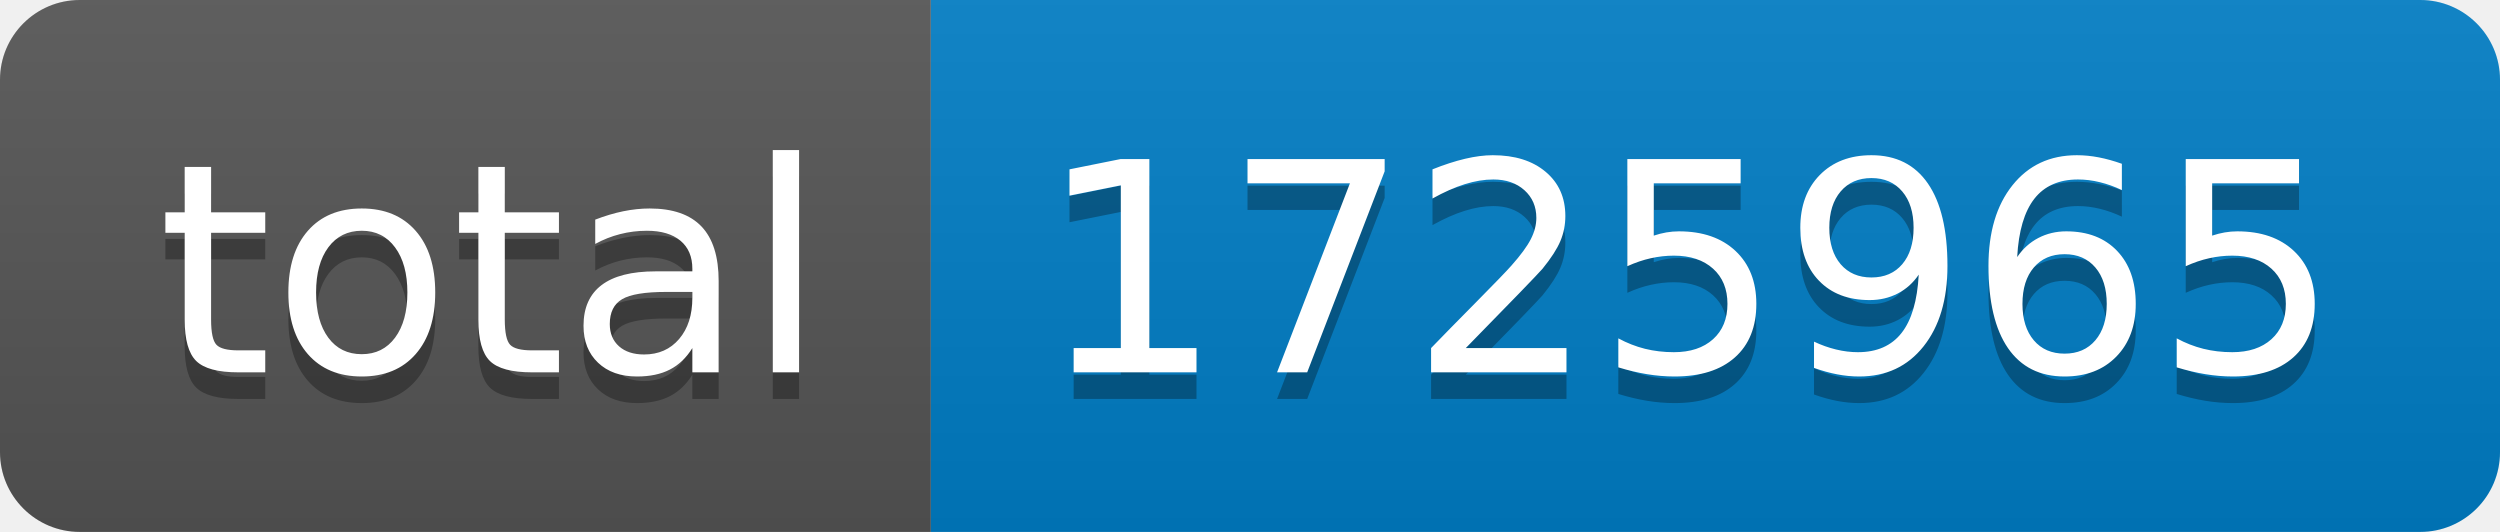
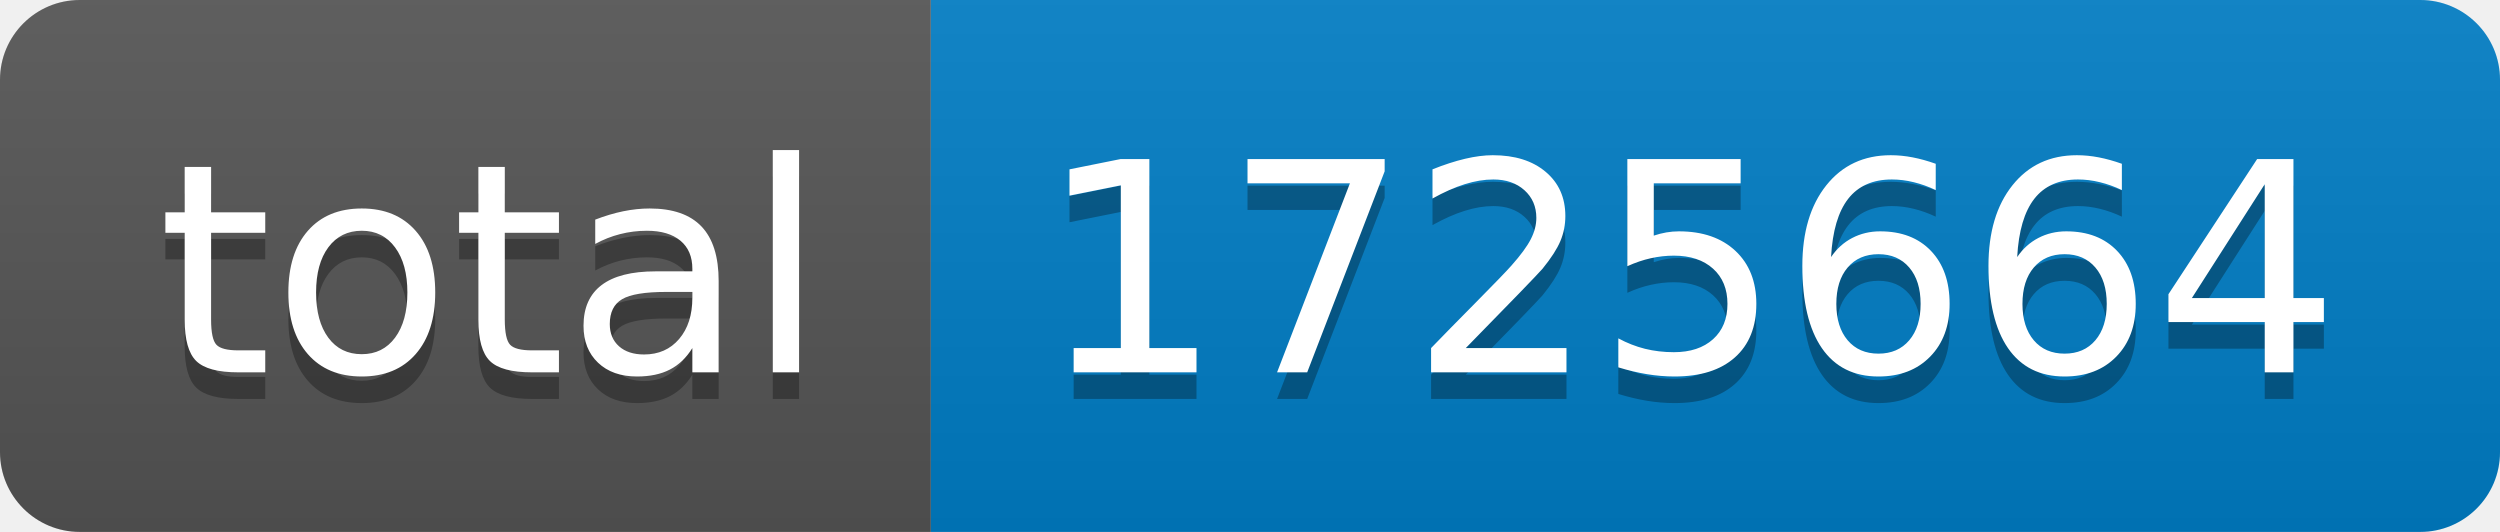
- <svg xmlns="http://www.w3.org/2000/svg" width="94" height="20" role="img" aria-label="total: 1725965">
+ <svg xmlns="http://www.w3.org/2000/svg" width="94" height="20" role="img" aria-label="total: 1725664">
  <linearGradient id="s" x2="0" y2="100%">
    <stop offset="0" stop-color="#bbb" stop-opacity=".1" />
    <stop offset="1" stop-opacity=".1" />
  </linearGradient>
  <clipPath id="r">
    <rect width="94" height="20" rx="3" fill="#fff" />
  </clipPath>
  <g clip-path="url(#r)">
    <rect width="35" height="20" fill="#555" />
    <rect x="35" width="59" height="20" fill="#007ec6" />
    <rect width="94" height="20" fill="url(#s)" />
  </g>
  <g fill="#fff" text-anchor="middle" font-family="Verdana,Geneva,DejaVu Sans,sans-serif" text-rendering="geometricPrecision" font-size="110">
    <text aria-hidden="true" x="185" y="150" fill="#010101" fill-opacity=".3" transform="scale(.1)" textLength="250">total</text>
    <text x="185" y="140" transform="scale(.1)" fill="#fff" textLength="250">total</text>
-     <text aria-hidden="true" x="635" y="150" fill="#010101" fill-opacity=".3" transform="scale(.1)" textLength="490">1725965</text>
-     <text x="635" y="140" transform="scale(.1)" fill="#fff" textLength="490">1725965</text>
+     <text aria-hidden="true" x="635" y="150" fill="#010101" fill-opacity=".3" transform="scale(.1)" textLength="490">1725664</text>
+     <text x="635" y="140" transform="scale(.1)" fill="#fff" textLength="490">1725664</text>
  </g>
</svg>
